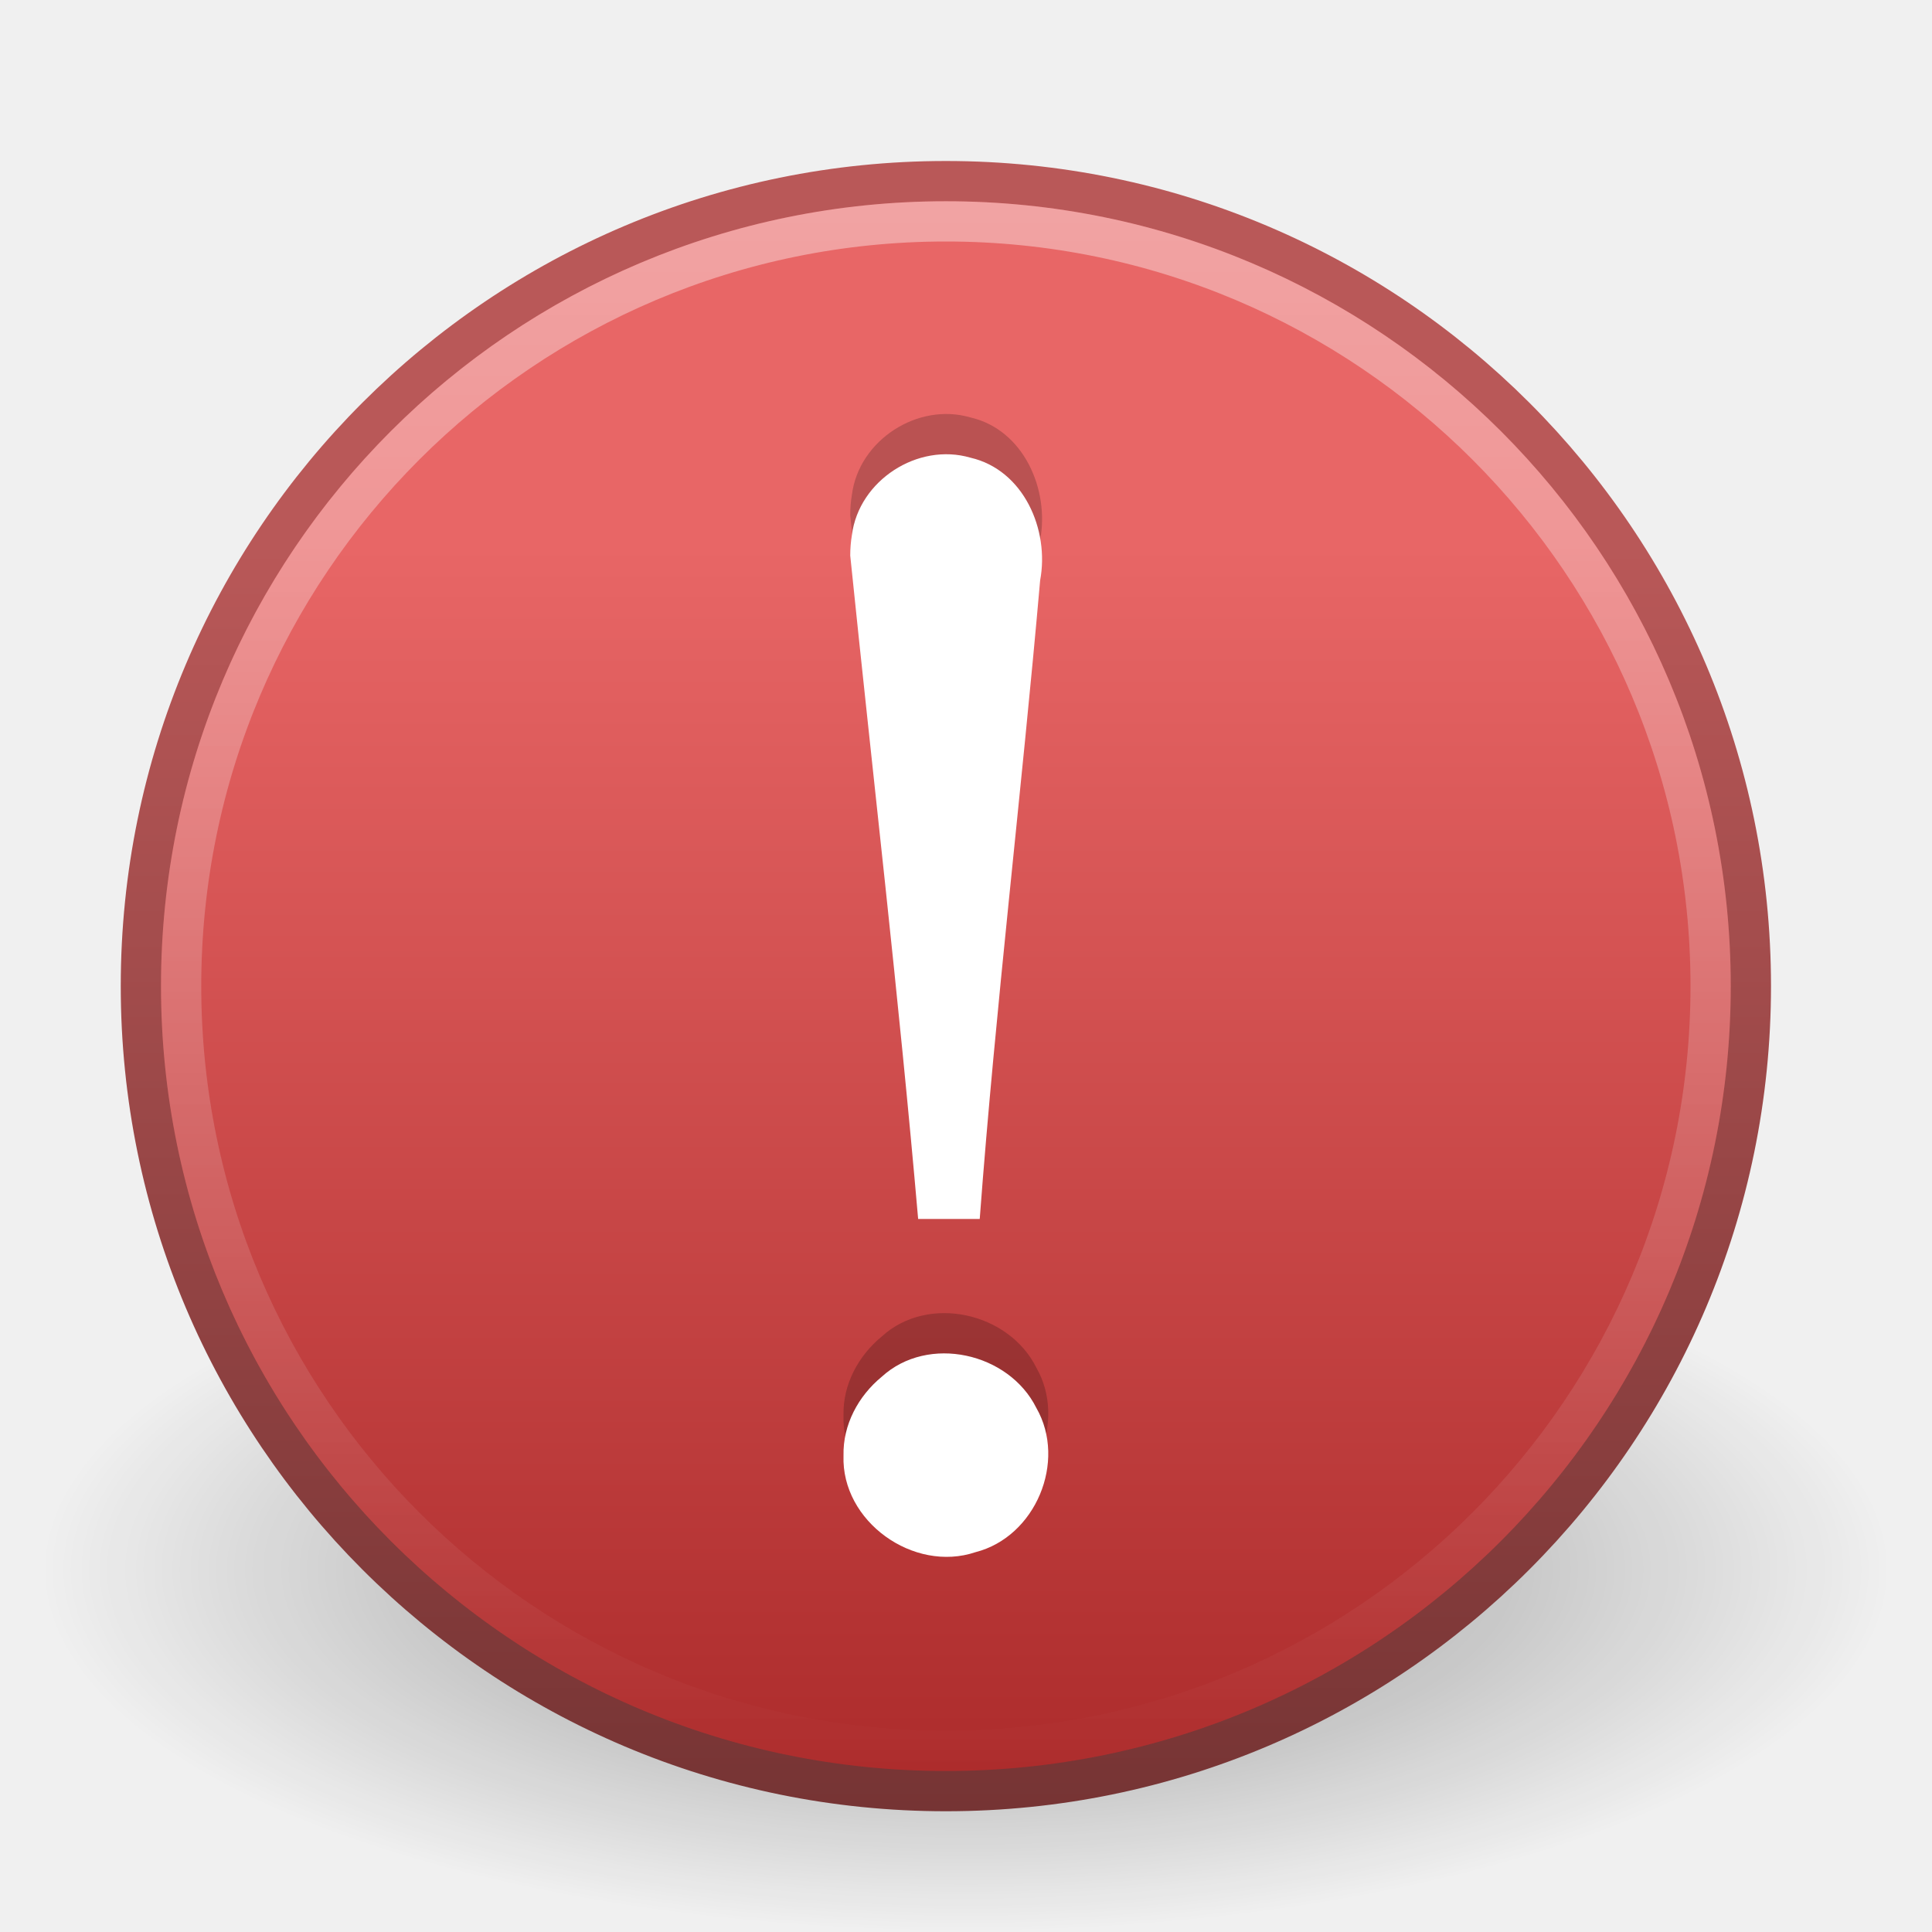
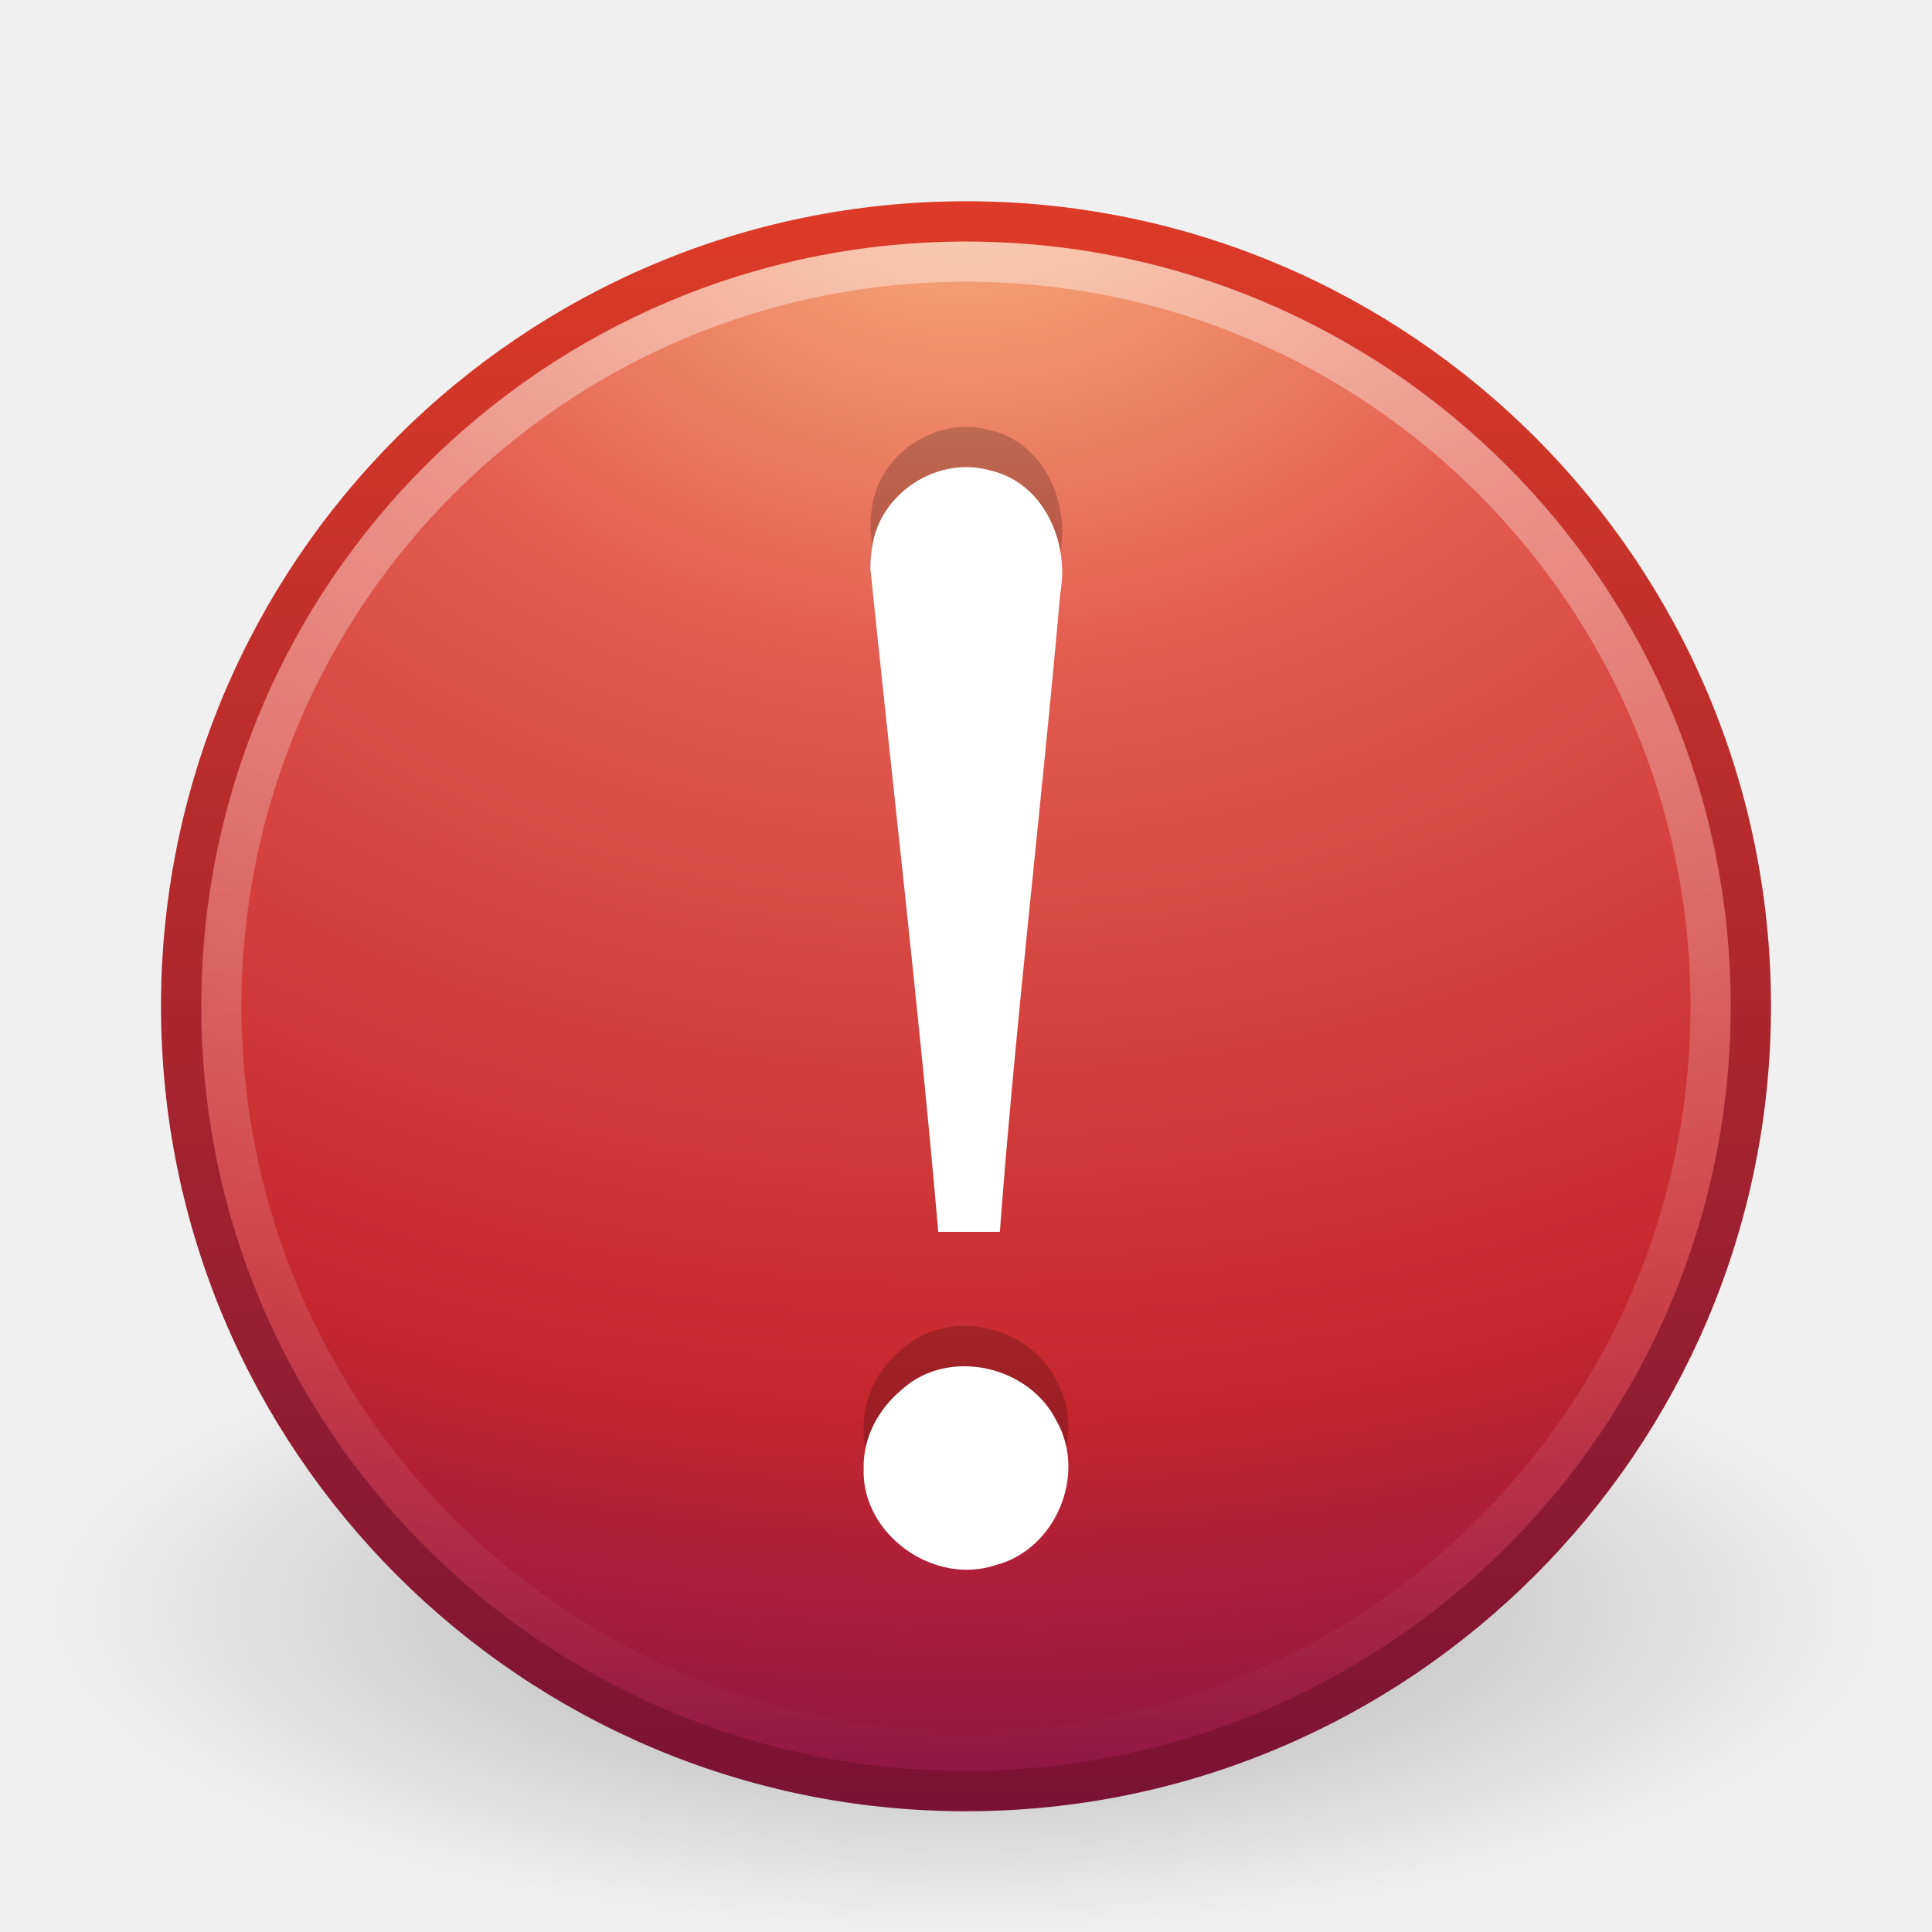
- <svg xmlns="http://www.w3.org/2000/svg" xmlns:xlink="http://www.w3.org/1999/xlink" width="48px" height="48px" id="svg3171">
-   <defs id="defs3173">
+ <svg xmlns="http://www.w3.org/2000/svg" xmlns:xlink="http://www.w3.org/1999/xlink" version="1.0" width="48" height="48" id="svg3247">
+   <defs id="defs3249">
+     <linearGradient id="linearGradient4873">
+       <stop id="stop4875" style="stop-color:#ffffff;stop-opacity:1" offset="0" />
+       <stop id="stop4877" style="stop-color:#ffffff;stop-opacity:0" offset="1" />
+     </linearGradient>
+     <linearGradient x1="63.397" y1="-12.489" x2="63.397" y2="5.468" id="linearGradient2411" xlink:href="#linearGradient4873" gradientUnits="userSpaceOnUse" gradientTransform="matrix(2.115374,0,0,2.115325,-107.5771,32.42656)" />
+     <linearGradient id="linearGradient2490">
+       <stop id="stop2492" style="stop-color:#791235;stop-opacity:1" offset="0" />
+       <stop id="stop2494" style="stop-color:#dd3b27;stop-opacity:1" offset="1" />
+     </linearGradient>
+     <linearGradient x1="18.379" y1="44.98" x2="18.379" y2="3.082" id="linearGradient2416" xlink:href="#linearGradient2490" gradientUnits="userSpaceOnUse" gradientTransform="matrix(0.9584364,0,0,0.9584366,0.9975246,1.997525)" />
+     <linearGradient id="linearGradient3242">
+       <stop id="stop3244" style="stop-color:#f8b17e;stop-opacity:1" offset="0" />
+       <stop id="stop3246" style="stop-color:#e35d4f;stop-opacity:1" offset="0.262" />
+       <stop id="stop3248" style="stop-color:#c6262e;stop-opacity:1" offset="0.661" />
+       <stop id="stop3250" style="stop-color:#690b54;stop-opacity:1" offset="1" />
+     </linearGradient>
+     <radialGradient cx="23.896" cy="3.99" r="20.397" fx="23.896" fy="3.99" id="radialGradient2414" xlink:href="#linearGradient3242" gradientUnits="userSpaceOnUse" gradientTransform="matrix(0,2.287459,-3.019406,0,36.04744,-50.63016)" />
    <linearGradient id="linearGradient8838">
-       <stop id="stop8840" offset="0" style="stop-color:#000000;stop-opacity:1;" />
-       <stop id="stop8842" offset="1" style="stop-color:#000000;stop-opacity:0;" />
+       <stop id="stop8840" style="stop-color:#000000;stop-opacity:1" offset="0" />
+       <stop id="stop8842" style="stop-color:#000000;stop-opacity:0" offset="1" />
    </linearGradient>
-     <radialGradient xlink:href="#linearGradient8838" id="radialGradient2612" gradientUnits="userSpaceOnUse" gradientTransform="matrix(1,0,0,0.341176,0,3.047059)" cx="62.625" cy="4.625" fx="62.625" fy="4.625" r="10.625" />
-     <linearGradient id="linearGradient3400">
-       <stop id="stop3402" offset="0" style="stop-color:#b95858;stop-opacity:1;" />
-       <stop id="stop3404" offset="1" style="stop-color:#763434;stop-opacity:1" />
-     </linearGradient>
-     <linearGradient xlink:href="#linearGradient3400" id="linearGradient3927" x1="11.125" y1="13.385" x2="11.125" y2="44.783" gradientUnits="userSpaceOnUse" gradientTransform="matrix(1.005143,0,0,1.00512,-0.2286603,-1.235769e-2)" />
-     <linearGradient id="linearGradient3680">
-       <stop style="stop-color:#e86666;stop-opacity:1;" offset="0" id="stop3682" />
-       <stop style="stop-color:#ab2a2a;stop-opacity:1;" offset="1" id="stop3684" />
-     </linearGradient>
-     <linearGradient xlink:href="#linearGradient3680" id="linearGradient3601" x1="21.966" y1="13.475" x2="21.966" y2="44.829" gradientUnits="userSpaceOnUse" gradientTransform="matrix(1.005143,0,0,1.00512,-0.2286603,-1.235769e-2)" />
-     <linearGradient id="linearGradient4873">
-       <stop style="stop-color:#ffffff;stop-opacity:1;" offset="0" id="stop4875" />
-       <stop style="stop-color:#ffffff;stop-opacity:0;" offset="1" id="stop4877" />
-     </linearGradient>
-     <linearGradient xlink:href="#linearGradient4873" id="linearGradient2704" gradientUnits="userSpaceOnUse" gradientTransform="matrix(2.172546,0,0,2.172496,-111.6332,32.12727)" x1="63.397" y1="-12.487" x2="63.397" y2="5.466" />
+     <radialGradient cx="62.625" cy="4.625" r="10.625" fx="62.625" fy="4.625" id="radialGradient2419" xlink:href="#linearGradient8838" gradientUnits="userSpaceOnUse" gradientTransform="matrix(2.164706,0,0,0.7529402,-111.5647,36.51765)" />
  </defs>
  <g id="layer1">
-     <path style="opacity:0.4;fill:url(#radialGradient2612);fill-opacity:1;fill-rule:evenodd;stroke:none;stroke-width:1;stroke-linecap:butt;stroke-linejoin:round;marker:none;marker-start:none;marker-mid:none;marker-end:none;stroke-miterlimit:4;stroke-dasharray:none;stroke-dashoffset:0;stroke-opacity:1;visibility:visible;display:inline;overflow:visible" id="path8836" d="M 73.25,4.625 A 10.625,3.625 0 1 1 52,4.625 A 10.625,3.625 0 1 1 73.25,4.625 z" transform="matrix(2.164706,0,0,2.482759,-111.5647,27.51724)" />
-     <path style="fill:url(#linearGradient3601);fill-opacity:1;fill-rule:nonzero;stroke:url(#linearGradient3927);stroke-width:1;stroke-miterlimit:4;stroke-dasharray:none" d="M 43.5,24.499 C 43.5,35.545 34.545,44.5 23.5,44.5 C 12.454,44.5 3.5,35.545 3.5,24.499 C 3.5,13.454 12.454,4.5 23.5,4.5 C 34.545,4.5 43.5,13.454 43.5,24.499 L 43.5,24.499 z" id="path6495" />
-     <path id="path8655" d="M 42.5,24.499 C 42.5,34.993 33.993,43.5 23.5,43.5 C 13.007,43.5 4.5,34.993 4.5,24.499 C 4.5,14.006 13.007,5.5 23.5,5.5 C 33.993,5.5 42.5,14.006 42.5,24.499 L 42.5,24.499 z" style="opacity:0.4;fill:none;fill-opacity:1;fill-rule:nonzero;stroke:url(#linearGradient2704);stroke-width:1;stroke-miterlimit:4;stroke-dasharray:none;stroke-opacity:1" />
-     <path style="font-size:62.458px;font-style:normal;font-variant:normal;font-weight:normal;font-stretch:normal;text-align:start;line-height:125%;writing-mode:lr-tb;text-anchor:start;fill:#000000;fill-opacity:1;stroke:none;stroke-width:0.5;stroke-linecap:round;stroke-linejoin:round;stroke-miterlimit:4;stroke-dasharray:none;stroke-opacity:1;font-family:Georgia;opacity:0.2" d="M 21.124,12.803 C 21.687,18.303 22.332,23.764 22.811,29.285 C 23.293,29.285 23.859,29.285 24.341,29.285 C 24.738,23.983 25.379,18.713 25.842,13.418 C 26.078,12.164 25.434,10.676 24.11,10.371 C 22.802,9.989 21.34,10.936 21.166,12.289 C 21.137,12.459 21.124,12.631 21.124,12.803 L 21.124,12.803 z M 20.957,35.162 C 20.898,36.799 22.699,38.082 24.237,37.563 C 25.726,37.183 26.511,35.311 25.748,33.98 C 25.064,32.604 23.06,32.151 21.908,33.204 C 21.325,33.683 20.939,34.397 20.957,35.162 L 20.957,35.162 z" id="path3295" />
-     <path style="font-size:62.458px;font-style:normal;font-variant:normal;font-weight:normal;font-stretch:normal;text-align:start;line-height:125%;writing-mode:lr-tb;text-anchor:start;fill:#ffffff;fill-opacity:1;stroke:none;stroke-width:0.5;stroke-linecap:round;stroke-linejoin:round;stroke-miterlimit:4;stroke-dasharray:none;stroke-opacity:1;font-family:Georgia" d="M 21.124,13.804 C 21.687,19.303 22.332,24.764 22.811,30.285 C 23.293,30.285 23.859,30.285 24.341,30.285 C 24.738,24.983 25.379,19.714 25.842,14.419 C 26.078,13.165 25.434,11.676 24.11,11.371 C 22.802,10.989 21.34,11.936 21.166,13.289 C 21.137,13.459 21.124,13.631 21.124,13.804 L 21.124,13.804 z M 20.957,36.162 C 20.898,37.799 22.699,39.082 24.237,38.563 C 25.726,38.183 26.511,36.311 25.748,34.98 C 25.064,33.605 23.06,33.152 21.908,34.204 C 21.325,34.683 20.939,35.398 20.957,36.162 L 20.957,36.162 z" id="text2315" />
+     <g id="g3275">
+       <path d="M 47,40 C 47,44.418 36.703,48 24,48 C 11.297,48 1,44.418 1,40 C 1,35.582 11.297,32 24,32 C 36.703,32 47,35.582 47,40 L 47,40 z" id="path8836" style="opacity:0.3;fill:url(#radialGradient2419);fill-opacity:1;fill-rule:evenodd;stroke:none;stroke-width:1;stroke-linecap:butt;stroke-linejoin:round;marker:none;marker-start:none;marker-mid:none;marker-end:none;stroke-miterlimit:4;stroke-dasharray:none;stroke-dashoffset:0;stroke-opacity:1;visibility:visible;display:inline;overflow:visible" />
+       <path d="M 24,5.502 C 13.242,5.502 4.502,14.242 4.502,25 C 4.502,35.758 13.242,44.498 24,44.498 C 34.758,44.498 43.498,35.758 43.498,25 C 43.498,14.242 34.758,5.502 24,5.502 z" id="path2555" style="fill:url(#radialGradient2414);fill-opacity:1;stroke:url(#linearGradient2416);stroke-width:1.004;stroke-linecap:round;stroke-linejoin:round;stroke-miterlimit:4;stroke-dasharray:none;stroke-dashoffset:0;stroke-opacity:1" />
+       <path d="M 42.5,24.999 C 42.5,35.217 34.217,43.5 24,43.5 C 13.783,43.5 5.5,35.217 5.5,24.999 C 5.5,14.782 13.783,6.5 24,6.5 C 34.217,6.5 42.5,14.782 42.5,24.999 L 42.5,24.999 z" id="path8655" style="opacity:0.4;fill:none;fill-opacity:1;fill-rule:nonzero;stroke:url(#linearGradient2411);stroke-width:1;stroke-miterlimit:4;stroke-dasharray:none;stroke-opacity:1" />
+     </g>
+     <g transform="translate(51.0751,0.5686178)" id="g3243">
+       <path d="M -29.451,12.554 C -28.888,18.054 -28.243,23.515 -27.764,29.036 C -27.282,29.036 -26.716,29.036 -26.234,29.036 C -25.837,23.734 -25.196,18.465 -24.733,13.169 C -24.497,11.915 -25.141,10.427 -26.465,10.122 C -27.773,9.74 -29.235,10.687 -29.409,12.04 C -29.438,12.21 -29.451,12.382 -29.451,12.554 L -29.451,12.554 z M -29.618,34.913 C -29.677,36.55 -27.876,37.833 -26.338,37.314 C -24.849,36.934 -24.064,35.062 -24.828,33.731 C -25.511,32.356 -27.515,31.902 -28.668,32.955 C -29.25,33.434 -29.636,34.149 -29.618,34.913 L -29.618,34.913 z" id="path3295" style="font-size:62.458px;font-style:normal;font-variant:normal;font-weight:normal;font-stretch:normal;text-align:start;line-height:125%;writing-mode:lr-tb;text-anchor:start;opacity:0.2;fill:#000000;fill-opacity:1;stroke:none;stroke-width:0.5;stroke-linecap:round;stroke-linejoin:round;stroke-miterlimit:4;stroke-dasharray:none;stroke-opacity:1;font-family:Georgia" />
+       <path d="M -29.451,13.555 C -28.888,19.054 -28.243,24.515 -27.764,30.036 C -27.282,30.036 -26.716,30.036 -26.234,30.036 C -25.837,24.735 -25.196,19.465 -24.733,14.17 C -24.497,12.916 -25.141,11.427 -26.465,11.122 C -27.773,10.74 -29.235,11.687 -29.409,13.04 C -29.438,13.21 -29.451,13.382 -29.451,13.555 L -29.451,13.555 z M -29.618,35.913 C -29.677,37.55 -27.876,38.834 -26.338,38.315 C -24.849,37.934 -24.064,36.062 -24.828,34.731 C -25.511,33.356 -27.515,32.903 -28.668,33.955 C -29.25,34.434 -29.636,35.149 -29.618,35.913 L -29.618,35.913 z" id="text2315" style="font-size:62.458px;font-style:normal;font-variant:normal;font-weight:normal;font-stretch:normal;text-align:start;line-height:125%;writing-mode:lr-tb;text-anchor:start;fill:#ffffff;fill-opacity:1;stroke:none;stroke-width:0.5;stroke-linecap:round;stroke-linejoin:round;stroke-miterlimit:4;stroke-dasharray:none;stroke-opacity:1;font-family:Georgia" />
+     </g>
  </g>
</svg>
